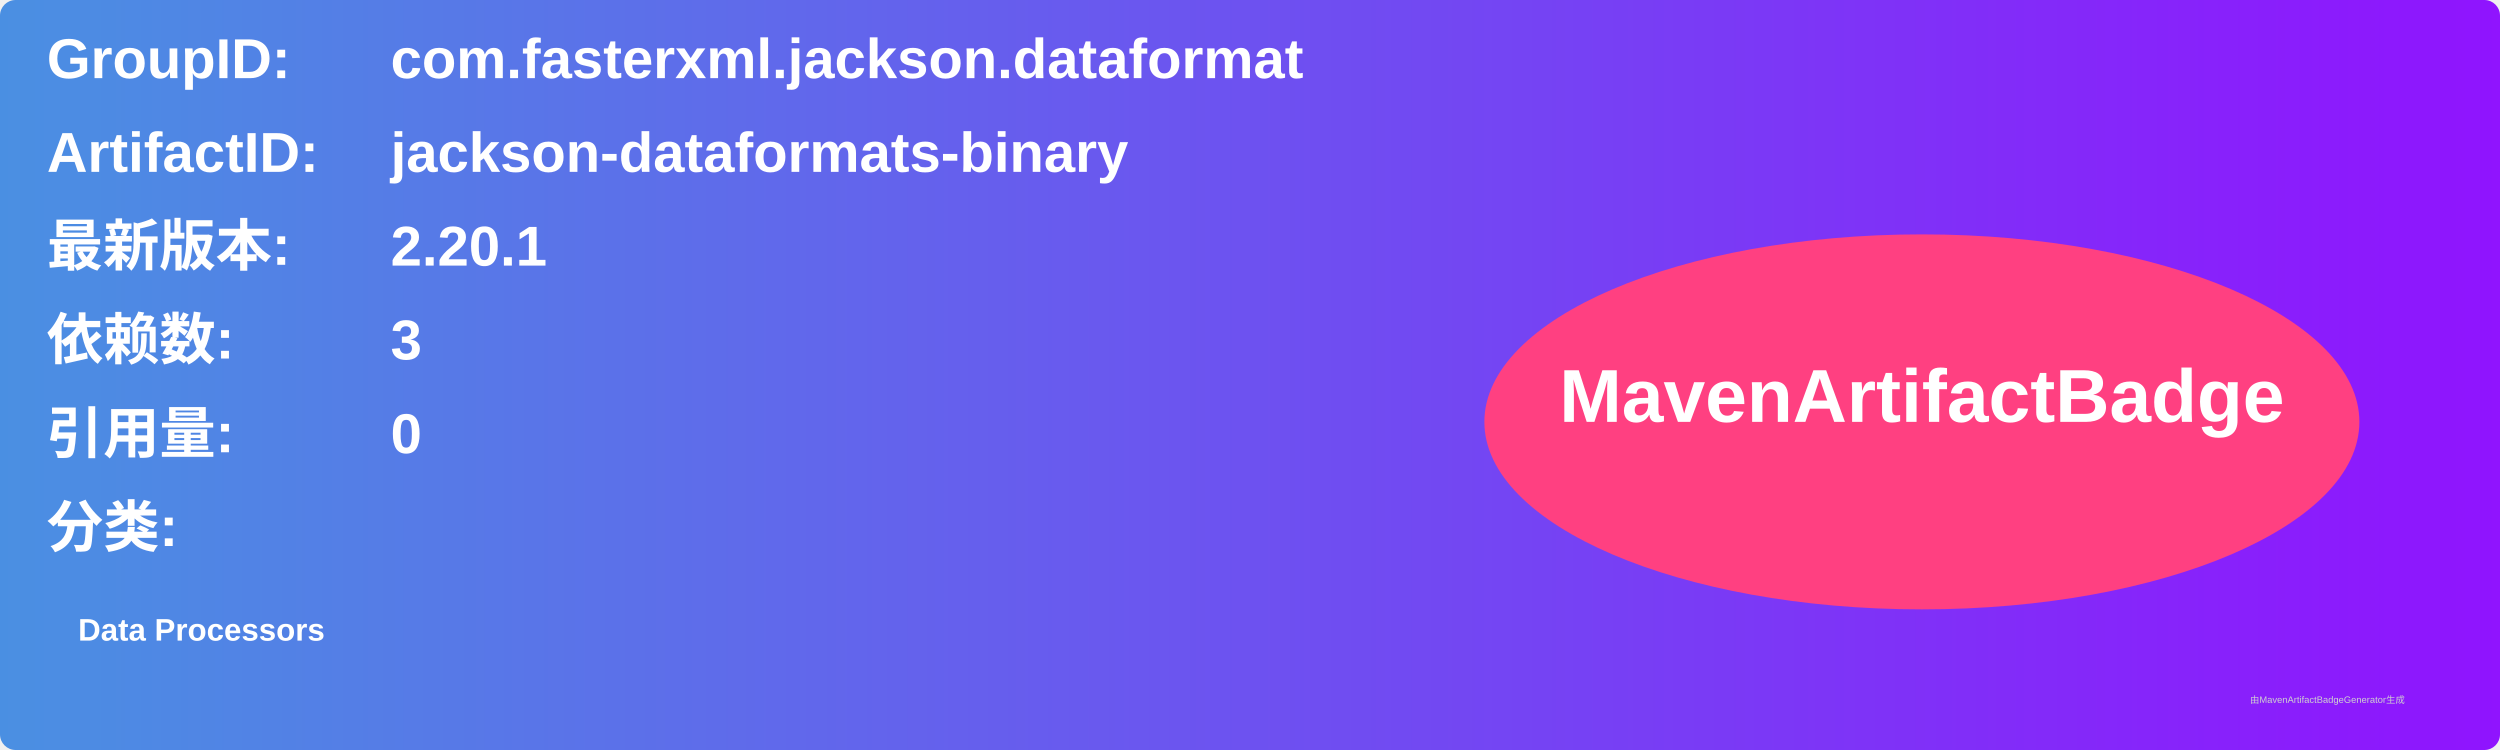
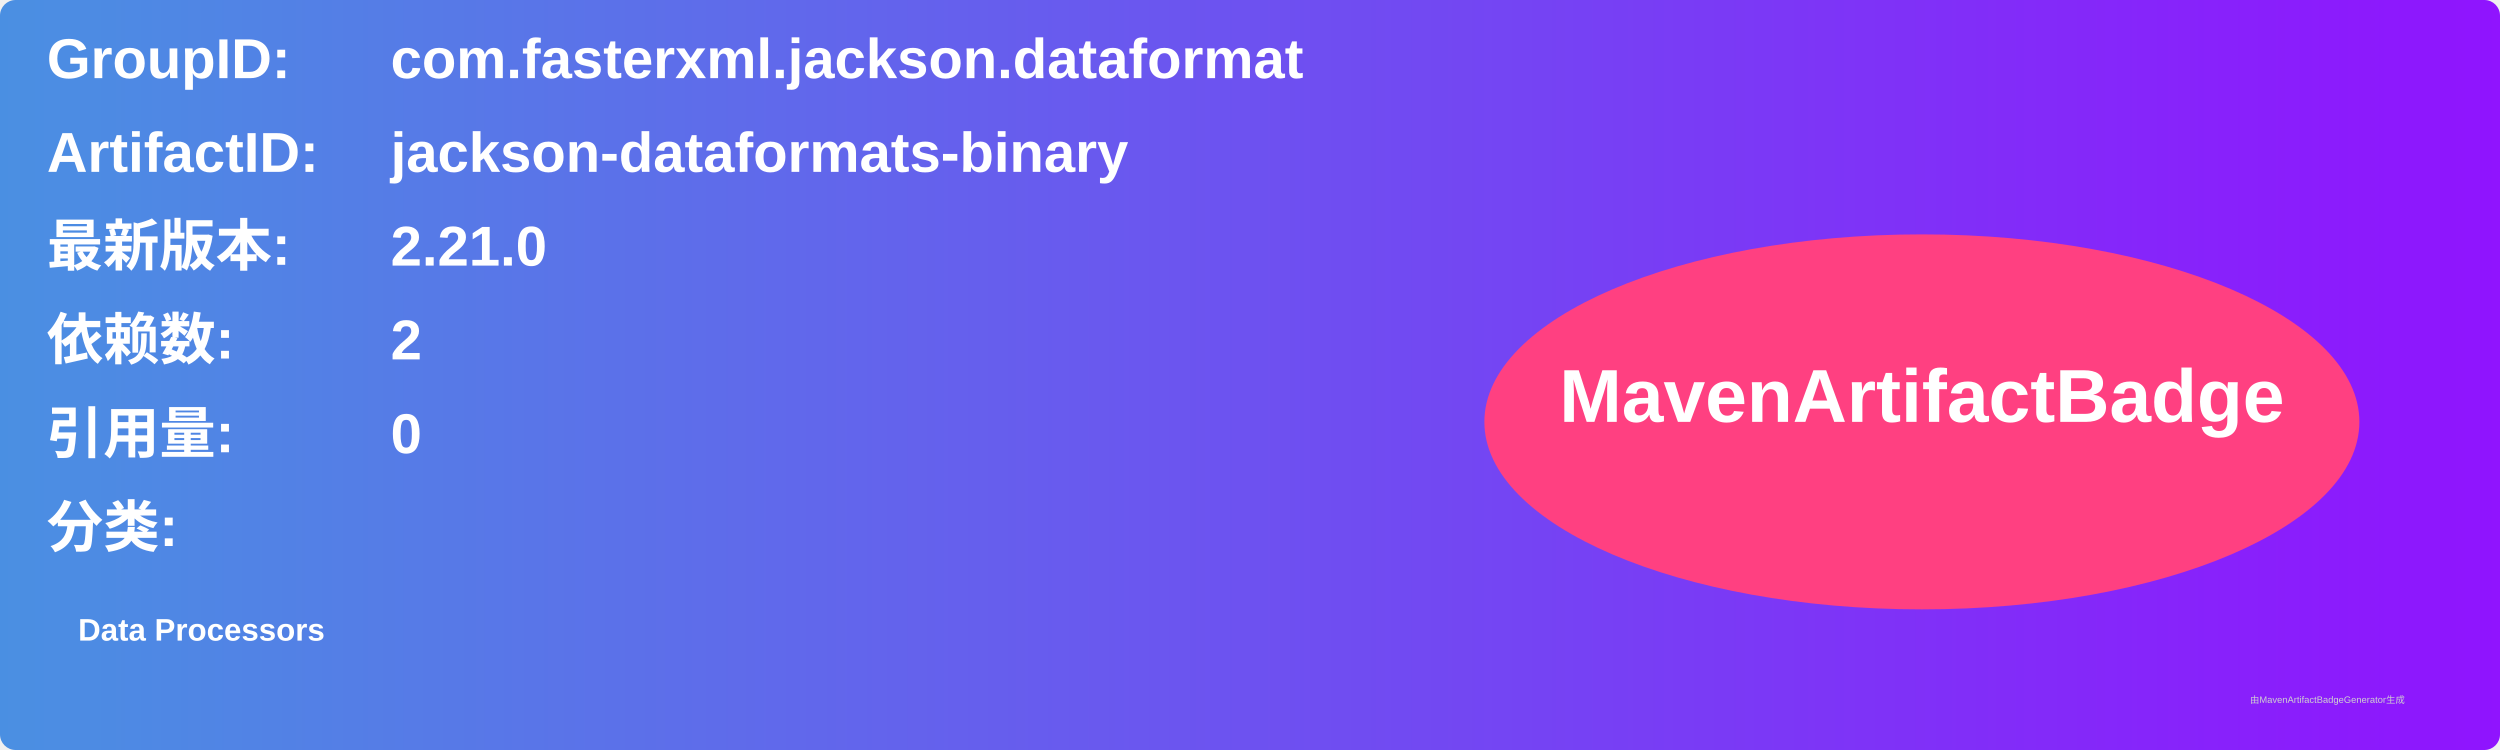
<svg xmlns="http://www.w3.org/2000/svg" width="800" height="240" viewBox="0 0 800 240">
  <linearGradient id="grad" x1="0%" y1="0%" x2="100%" y2="0%">
    <stop offset="0%" stop-color="#4a90e2" />
    <stop offset="100%" stop-color="#9013fe" />
  </linearGradient>
  <rect width="100%" height="100%" rx="5" ry="5" fill="url(#grad)" />
  <g transform="translate(15, 15)">
    <text x="0" y="10" font-family="Arial" font-size="18" fill="white" font-weight="bold" width="260">GroupID:</text>
    <text x="110" y="10" font-family="Arial" font-size="18" fill="white" font-weight="bold" width="460">com.fasterxml.jackson.dataformat</text>
    <text x="0" y="40" font-family="Arial" font-size="18" fill="white" font-weight="bold" width="260">ArtifactID:</text>
    <text x="110" y="40" font-family="Arial" font-size="18" fill="white" font-weight="bold" width="460">jackson-dataformats-binary</text>
    <text x="0" y="70" font-family="Arial" font-size="18" fill="white" font-weight="bold">最新版本:</text>
    <text x="110" y="70" font-family="Arial" font-size="18" fill="white" font-weight="bold">
-       <tspan font-weight="bold">2.20.1</tspan>
+       <tspan font-weight="bold">2.21.0</tspan>
    </text>
    <text x="0" y="100" font-family="Arial" font-size="18" fill="white" font-weight="bold">依赖数: </text>
    <text x="110" y="100" font-family="Arial" font-size="18" fill="white">
-       <tspan font-weight="bold">3</tspan>
+       <tspan font-weight="bold">2</tspan>
    </text>
    <text x="0" y="130" font-family="Arial" font-size="18" fill="white" font-weight="bold">引用量: </text>
    <text x="110" y="130" font-family="Arial" font-size="18" fill="white">
      <tspan font-weight="bold">0</tspan>
    </text>
    <text x="0" y="160" font-family="Arial" font-size="18" fill="white" font-weight="bold">分类:</text>
    <text x="10" y="190" font-family="Arial" font-size="10" fill="white">
      <tspan font-weight="bold">Data Processors</tspan>
    </text>
    <ellipse cx="600" cy="120" rx="140" ry="60" fill="#ff4081" />
    <text x="600" y="120" text-anchor="middle" font-family="Arial" font-size="24" fill="white" font-weight="bold">MavenArtifactBadge</text>
  </g>
  <text x="720" y="225" font-family="Arial" font-size="3" fill="#d0d0d0">由MavenArtifactBadgeGenerator生成</text>
</svg>
